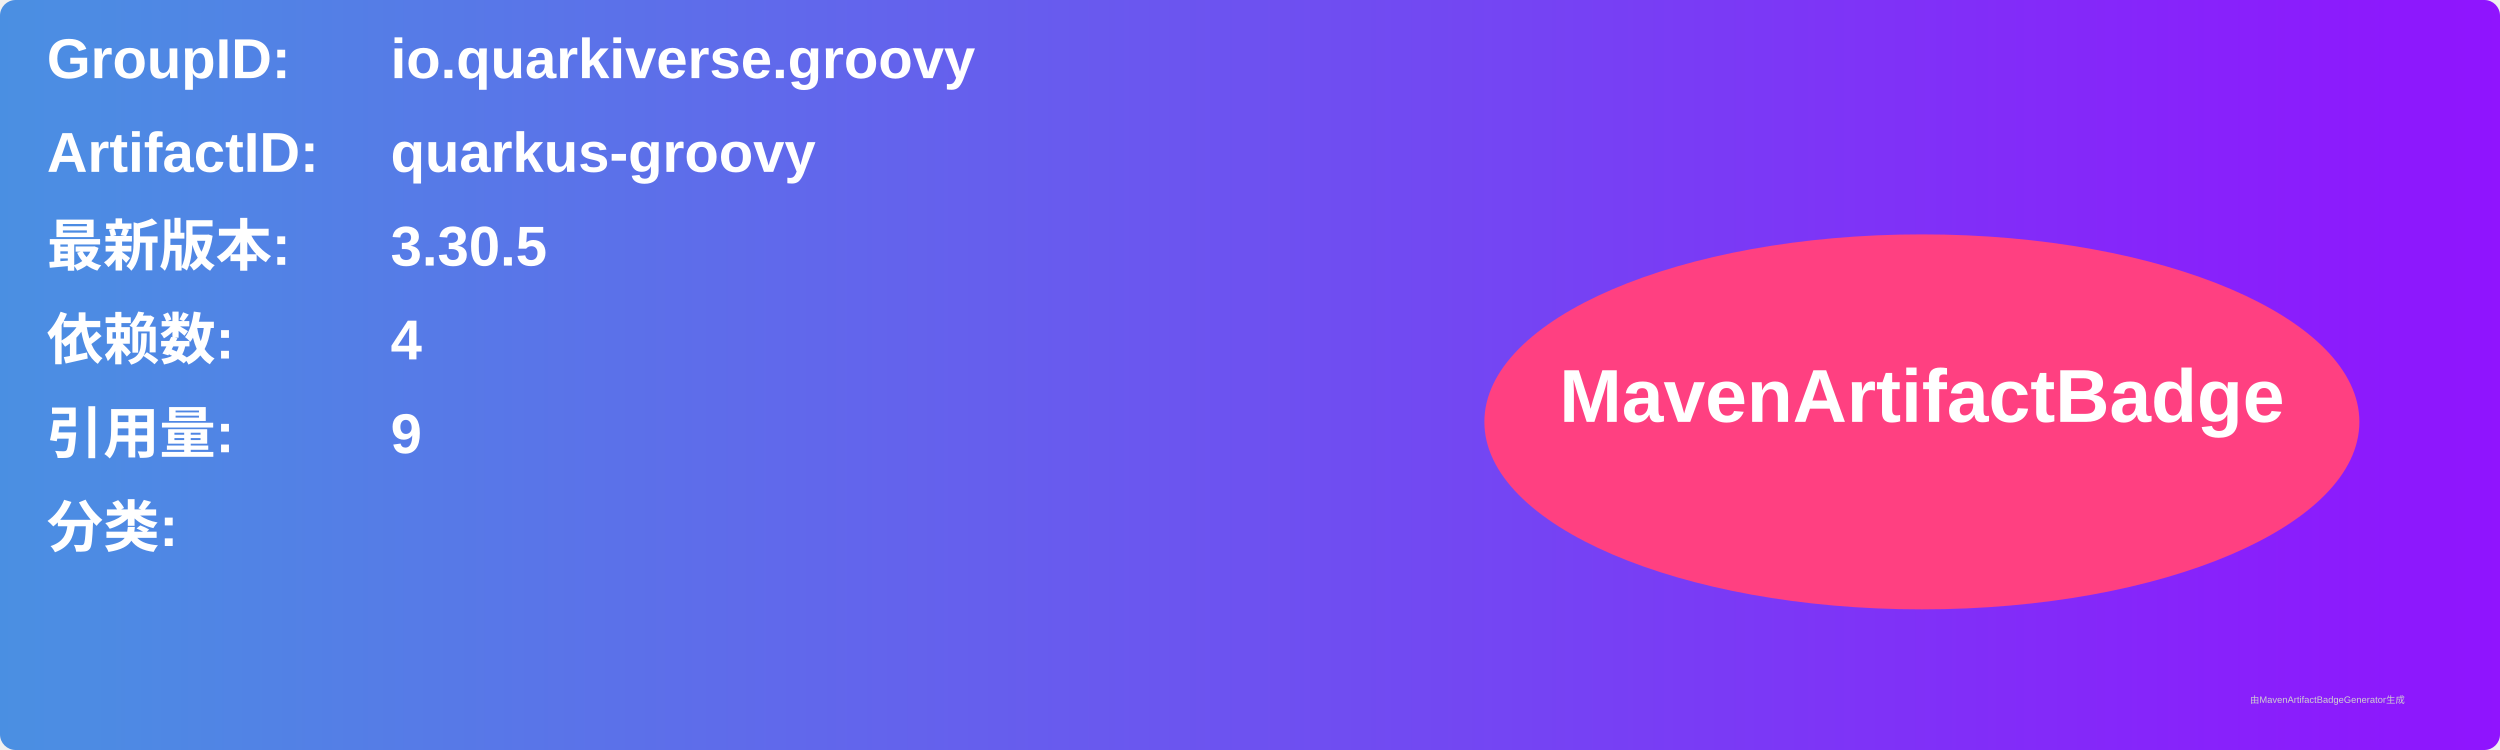
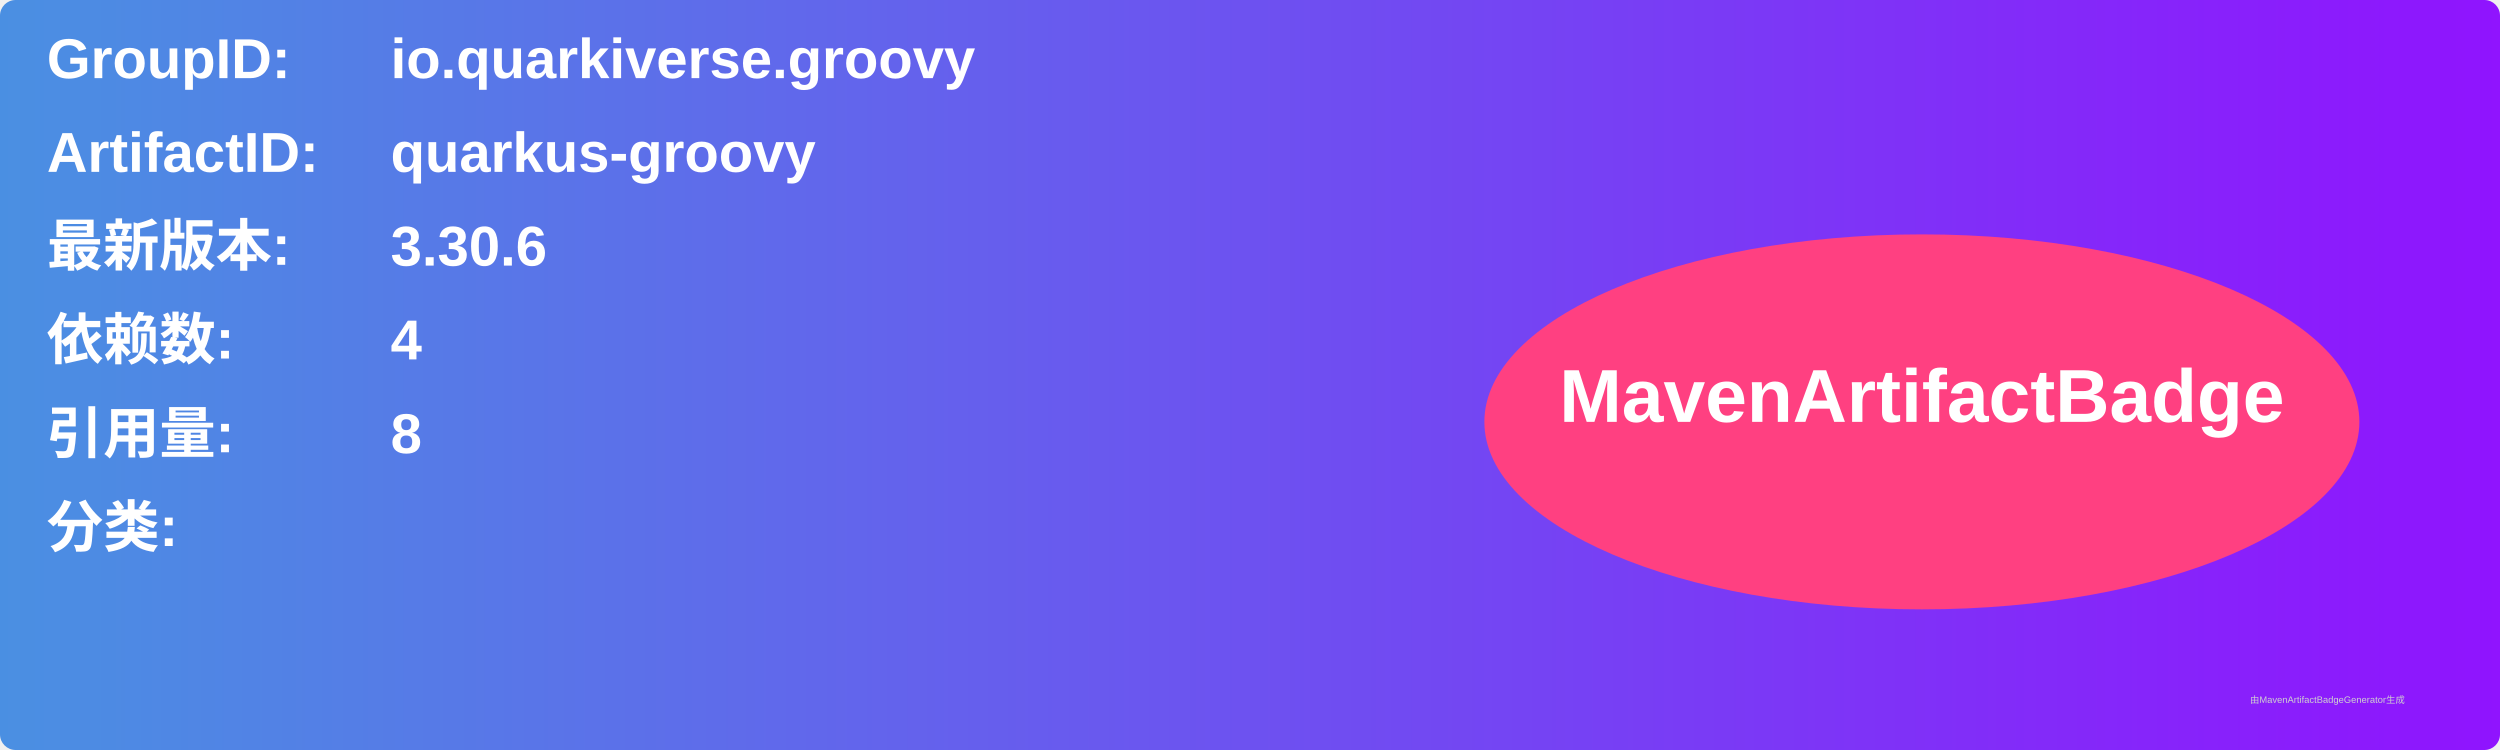
<svg xmlns="http://www.w3.org/2000/svg" width="800" height="240" viewBox="0 0 800 240">
  <linearGradient id="grad" x1="0%" y1="0%" x2="100%" y2="0%">
    <stop offset="0%" stop-color="#4a90e2" />
    <stop offset="100%" stop-color="#9013fe" />
  </linearGradient>
  <rect width="100%" height="100%" rx="5" ry="5" fill="url(#grad)" />
  <g transform="translate(15, 15)">
    <text x="0" y="10" font-family="Arial" font-size="18" fill="white" font-weight="bold" width="260">GroupID:</text>
    <text x="110" y="10" font-family="Arial" font-size="18" fill="white" font-weight="bold" width="460">io.quarkiverse.groovy</text>
    <text x="0" y="40" font-family="Arial" font-size="18" fill="white" font-weight="bold" width="260">ArtifactID:</text>
    <text x="110" y="40" font-family="Arial" font-size="18" fill="white" font-weight="bold" width="460">quarkus-groovy</text>
    <text x="0" y="70" font-family="Arial" font-size="18" fill="white" font-weight="bold">最新版本:</text>
    <text x="110" y="70" font-family="Arial" font-size="18" fill="white" font-weight="bold">
-       <tspan font-weight="bold">3.30.5</tspan>
+       <tspan font-weight="bold">3.30.6</tspan>
    </text>
    <text x="0" y="100" font-family="Arial" font-size="18" fill="white" font-weight="bold">依赖数: </text>
    <text x="110" y="100" font-family="Arial" font-size="18" fill="white">
      <tspan font-weight="bold">4</tspan>
    </text>
    <text x="0" y="130" font-family="Arial" font-size="18" fill="white" font-weight="bold">引用量: </text>
    <text x="110" y="130" font-family="Arial" font-size="18" fill="white">
-       <tspan font-weight="bold">9</tspan>
+       <tspan font-weight="bold">8</tspan>
    </text>
    <text x="0" y="160" font-family="Arial" font-size="18" fill="white" font-weight="bold">分类:</text>
    <text x="10" y="190" font-family="Arial" font-size="10" fill="white">
      <tspan font-weight="bold" />
    </text>
    <ellipse cx="600" cy="120" rx="140" ry="60" fill="#ff4081" />
    <text x="600" y="120" text-anchor="middle" font-family="Arial" font-size="24" fill="white" font-weight="bold">MavenArtifactBadge</text>
  </g>
  <text x="720" y="225" font-family="Arial" font-size="3" fill="#d0d0d0">由MavenArtifactBadgeGenerator生成</text>
</svg>
